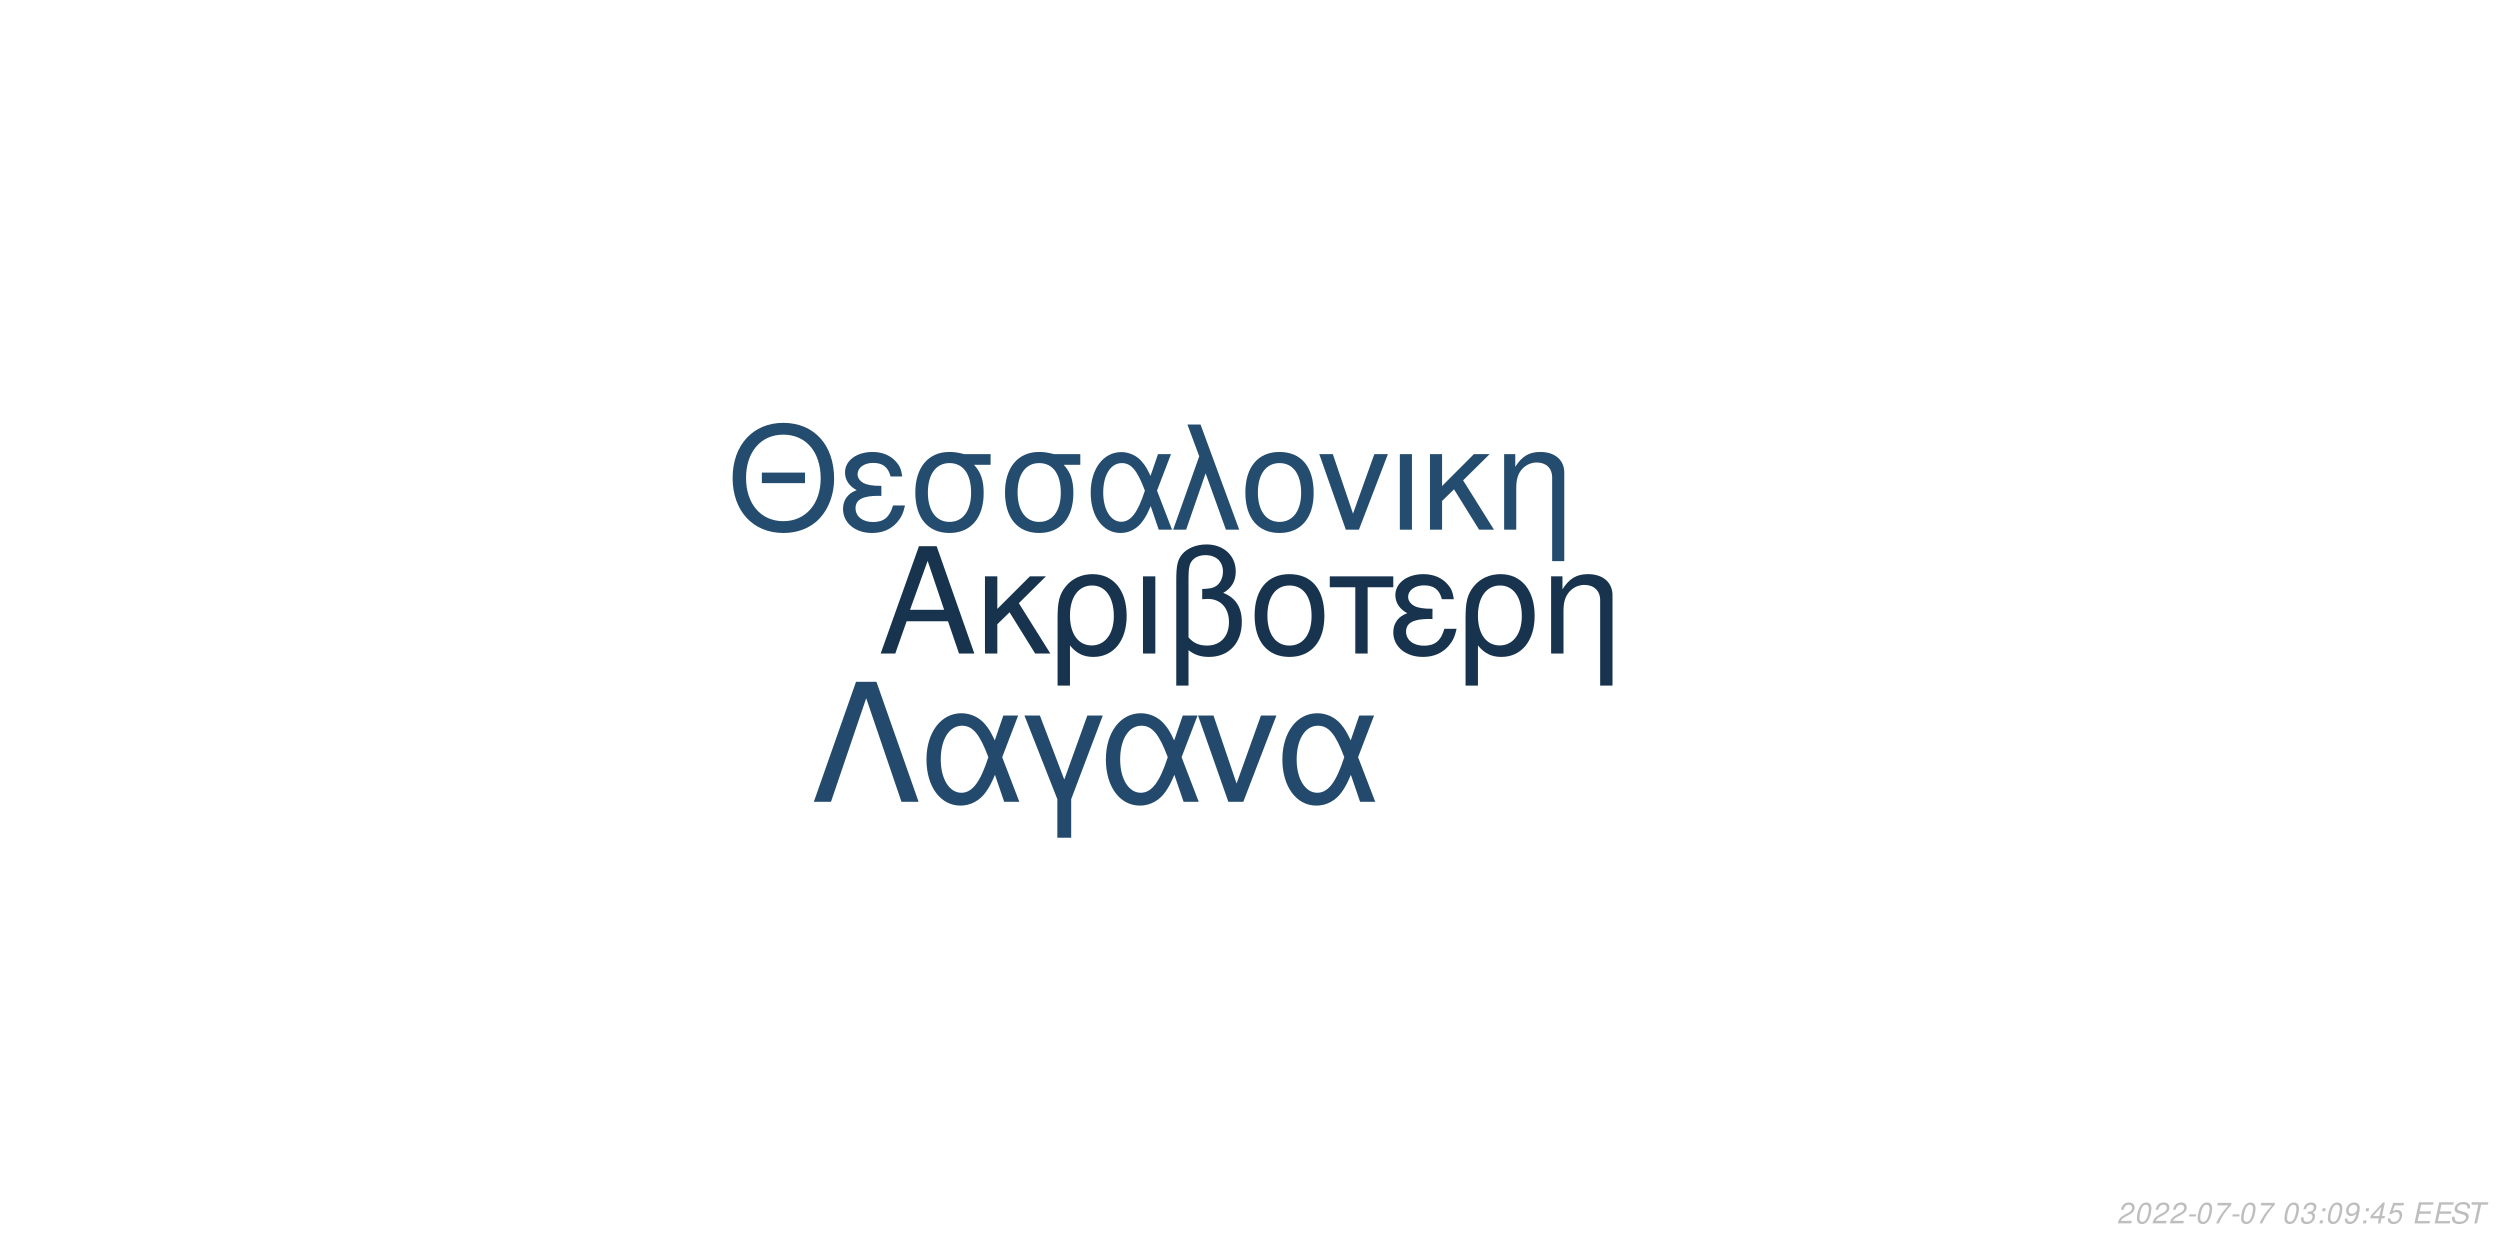
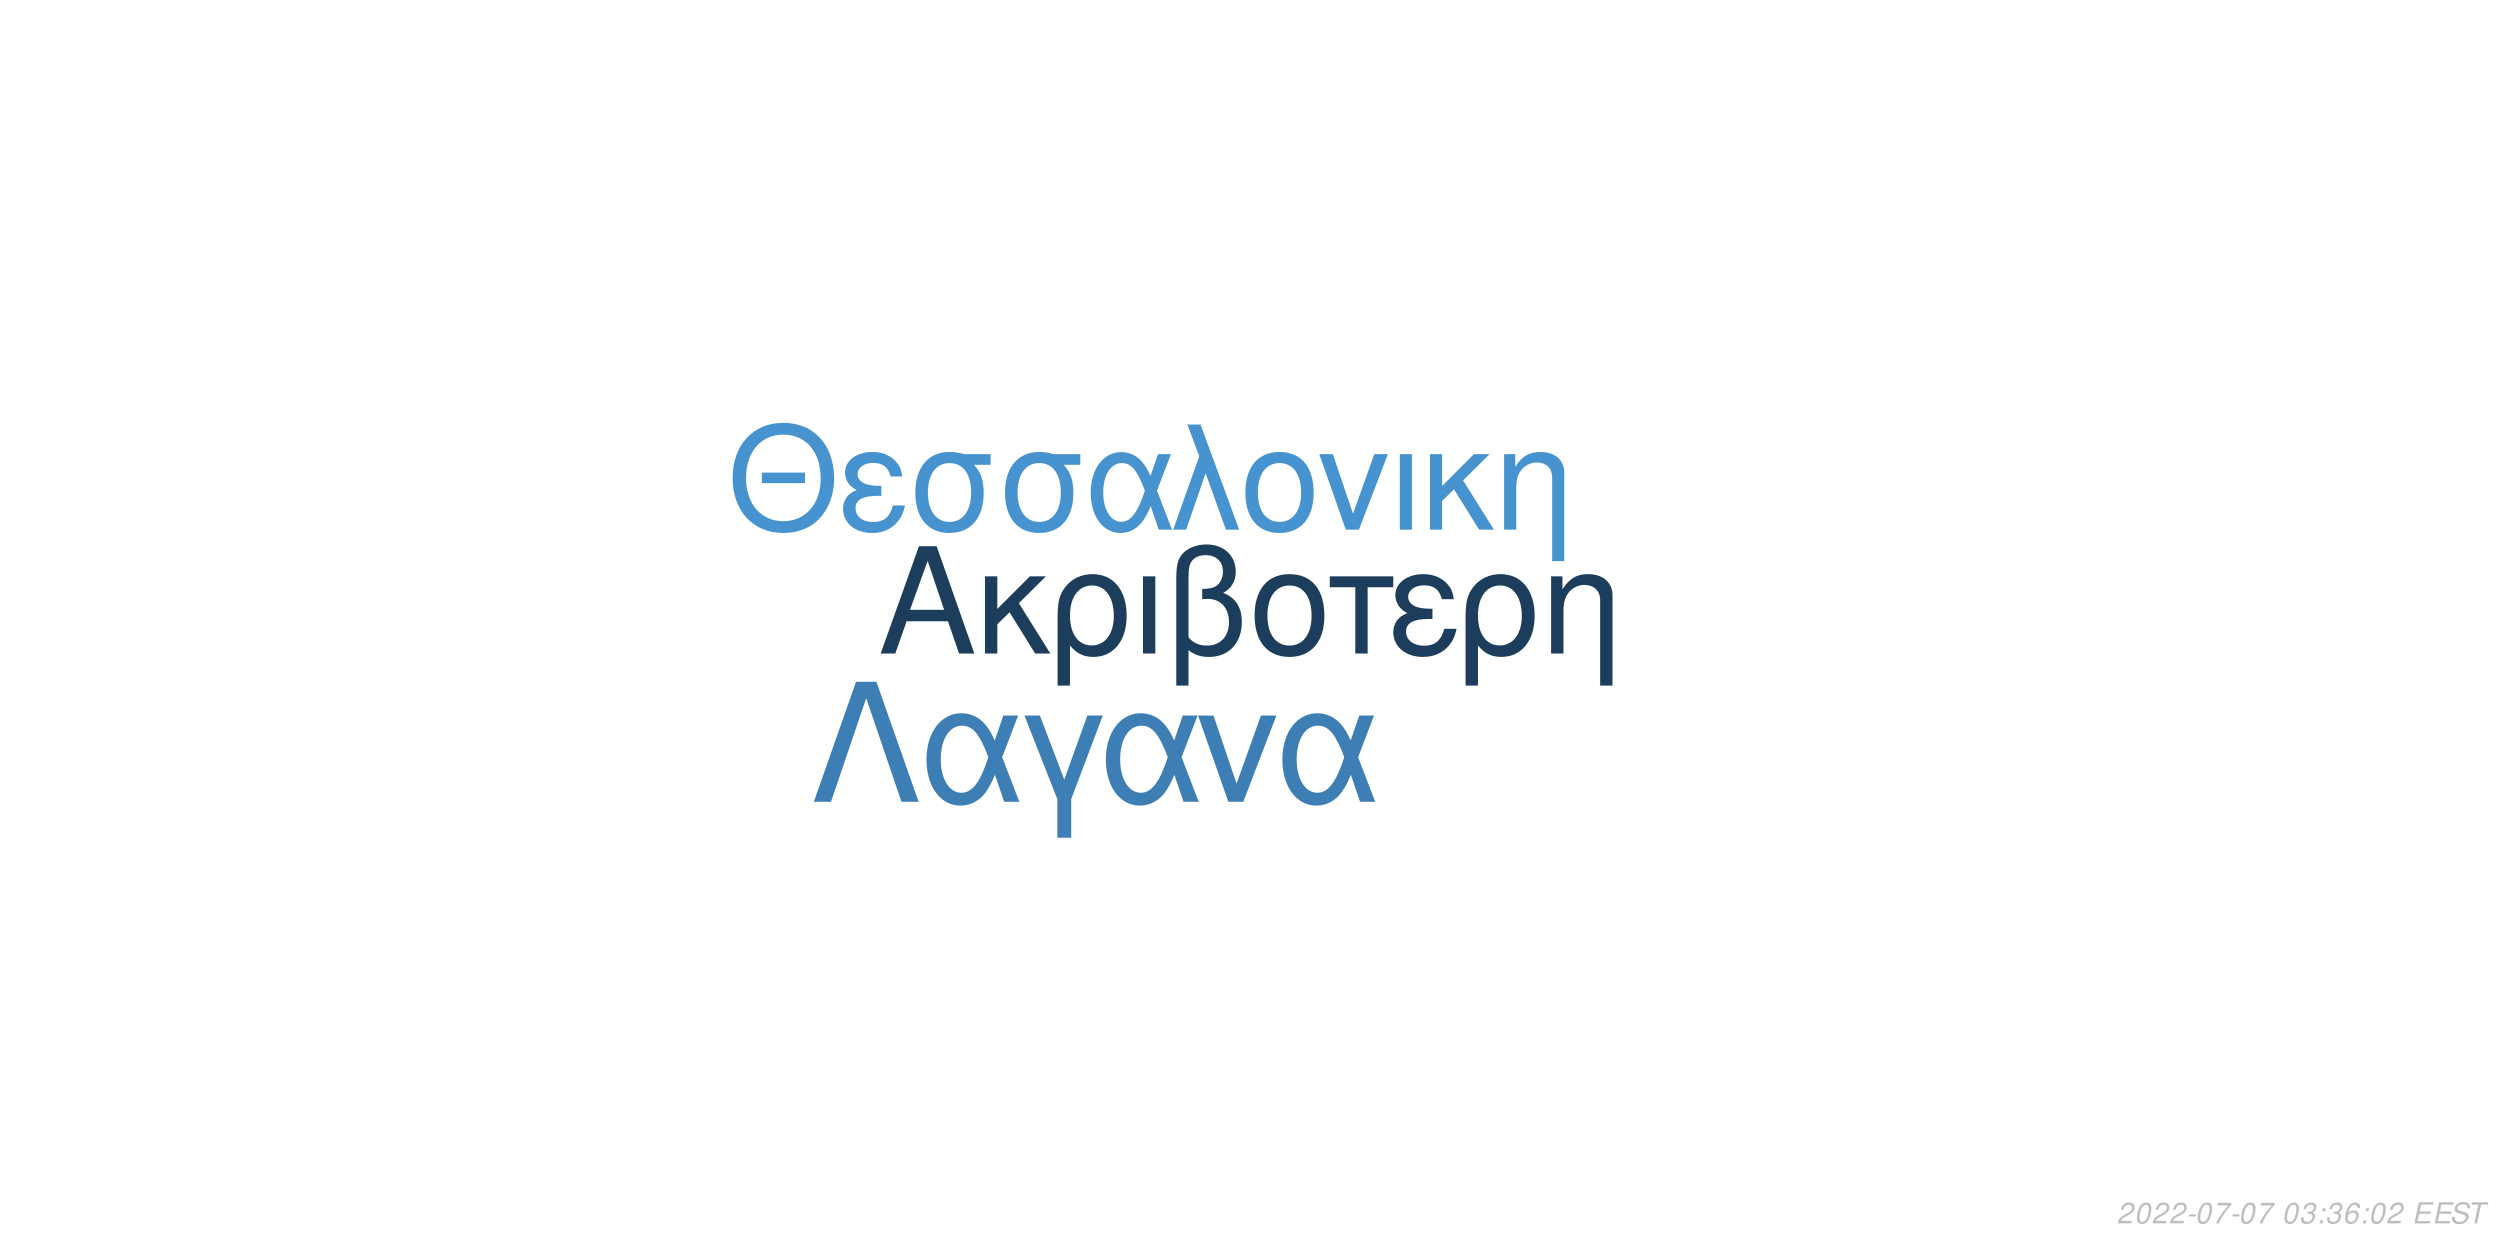
<svg xmlns="http://www.w3.org/2000/svg" xmlns:xlink="http://www.w3.org/1999/xlink" width="864pt" height="432pt" viewBox="0 0 864 432" version="1.1">
  <defs>
    <g>
      <symbol overflow="visible" id="glyph0-0">
        <path style="stroke:none;" d="" />
      </symbol>
      <symbol overflow="visible" id="glyph0-1">
        <path style="stroke:none;" d="M 24.125 -11.141 L 27.938 0 L 33.234 0 L 20.203 -37.094 L 14.094 -37.094 L 0.859 0 L 5.906 0 L 9.828 -11.141 Z M 22.797 -15.109 L 11 -15.109 L 17.094 -32.016 Z M 22.797 -15.109 " />
      </symbol>
      <symbol overflow="visible" id="glyph0-2">
        <path style="stroke:none;" d="M 7.172 -15.422 L 7.172 -26.672 L 2.906 -26.672 L 2.906 0 L 7.172 0 L 7.172 -10.125 L 11.406 -14.25 L 20.25 0 L 25.5 0 L 14.609 -17.406 L 23.969 -26.672 L 18.422 -26.672 Z M 7.172 -15.422 " />
      </symbol>
      <symbol overflow="visible" id="glyph0-3">
        <path style="stroke:none;" d="M 3 11.094 L 7.281 11.094 L 7.281 -2.797 C 9.516 -0.047 11.953 1.172 15.375 1.172 C 22.344 1.172 26.875 -4.422 26.875 -13.031 C 26.875 -21.891 22.297 -27.438 15.062 -27.438 C 11.297 -27.438 7.984 -25.906 5.797 -23.156 C 3.672 -20.516 3 -17.969 3 -12.359 Z M 14.906 -23.516 C 19.547 -23.516 22.438 -19.438 22.438 -12.922 C 22.438 -6.812 19.391 -2.797 14.812 -2.797 C 10.172 -2.797 7.281 -6.766 7.281 -13.125 C 7.281 -19.484 10.234 -23.516 14.906 -23.516 Z M 14.906 -23.516 " />
      </symbol>
      <symbol overflow="visible" id="glyph0-4">
        <path style="stroke:none;" d="M 3.516 0 L 7.781 0 L 7.781 -26.672 L 3.516 -26.672 Z M 3.516 0 " />
      </symbol>
      <symbol overflow="visible" id="glyph0-5">
        <path style="stroke:none;" d="M 4.016 11.094 L 8.25 11.094 L 8.25 -1.172 C 10.172 0.406 12.422 1.172 15.312 1.172 C 22.188 1.172 26.672 -3.609 26.672 -10.891 C 26.672 -15.984 24.578 -19.234 20.25 -20.969 C 23.109 -22.547 24.578 -25.031 24.578 -28.344 C 24.578 -33.844 20.406 -37.703 14.453 -37.703 C 10.938 -37.703 7.734 -36.391 6 -34.25 C 4.484 -32.422 4.016 -30.328 4.016 -25.391 Z M 8.25 -25.656 C 8.25 -29.359 8.5 -30.844 9.469 -32.062 C 10.375 -33.281 12.156 -34 14.094 -34 C 17.812 -34 20.156 -31.812 20.156 -28.297 C 20.156 -25.953 18.984 -23.812 17.297 -23.047 C 16.281 -22.547 15.469 -22.438 12.984 -22.297 L 12.984 -18.781 C 13.734 -18.828 14.344 -18.875 14.969 -18.875 C 19.344 -18.875 22.234 -15.719 22.234 -10.891 C 22.234 -5.906 19.281 -2.75 14.656 -2.75 C 11.953 -2.75 9.922 -3.609 8.25 -5.594 Z M 8.25 -25.656 " />
      </symbol>
      <symbol overflow="visible" id="glyph0-6">
        <path style="stroke:none;" d="M 14.094 -27.438 C 6.562 -27.438 2.094 -22.094 2.094 -13.125 C 2.094 -4.125 6.562 1.172 14.141 1.172 C 21.672 1.172 26.203 -4.172 26.203 -12.922 C 26.203 -22.188 21.828 -27.438 14.094 -27.438 Z M 14.141 -23.516 C 18.938 -23.516 21.781 -19.594 21.781 -12.984 C 21.781 -6.672 18.828 -2.75 14.141 -2.75 C 9.422 -2.75 6.516 -6.672 6.516 -13.125 C 6.516 -19.594 9.422 -23.516 14.141 -23.516 Z M 14.141 -23.516 " />
      </symbol>
      <symbol overflow="visible" id="glyph0-7">
        <path style="stroke:none;" d="M 7.891 0 L 12.156 0 L 12.156 -22.906 L 21.016 -22.906 L 21.016 -26.672 L -0.922 -26.672 L -0.922 -22.906 L 7.891 -22.906 Z M 7.891 0 " />
      </symbol>
      <symbol overflow="visible" id="glyph0-8">
        <path style="stroke:none;" d="M 14.562 -15.469 C 11.344 -15.469 9.562 -15.781 8.297 -16.438 C 6.922 -17.203 6.156 -18.328 6.156 -19.547 C 6.156 -21.891 8.453 -23.562 11.656 -23.562 C 15.062 -23.562 16.953 -22.094 17.812 -18.781 L 21.938 -18.781 C 21.578 -21.266 21.062 -22.5 19.797 -23.922 C 17.812 -26.203 14.906 -27.438 11.453 -27.438 C 5.797 -27.438 1.734 -24.375 1.734 -20.203 C 1.734 -17.609 3.156 -15.375 5.859 -13.938 C 2.797 -12.875 1.016 -10.484 1.016 -7.328 C 1.016 -2.391 5.297 1.172 11.25 1.172 C 14.969 1.172 17.906 -0.109 20.156 -2.641 C 21.578 -4.328 22.297 -5.797 22.906 -8.547 L 18.672 -8.547 C 17.5 -4.422 15.422 -2.703 11.609 -2.703 C 7.938 -2.703 5.438 -4.688 5.438 -7.578 C 5.438 -10.578 7.938 -11.953 13.484 -11.953 C 13.641 -11.953 14.094 -11.953 14.562 -11.906 Z M 14.562 -15.469 " />
      </symbol>
      <symbol overflow="visible" id="glyph0-9">
        <path style="stroke:none;" d="M 3.562 -26.672 L 3.562 0 L 7.844 0 L 7.844 -14.703 C 7.844 -17.906 8.5 -19.891 10.031 -21.531 C 11.406 -22.953 13.188 -23.719 15.062 -23.719 C 18.375 -23.719 20.516 -21.672 20.516 -18.469 L 20.516 11.094 L 24.781 11.094 L 24.781 -20.156 C 24.781 -24.578 21.469 -27.438 16.328 -27.438 C 12.359 -27.438 9.828 -25.906 7.484 -22.188 L 7.484 -26.672 Z M 3.562 -26.672 " />
      </symbol>
      <symbol overflow="visible" id="glyph1-0">
        <path style="stroke:none;" d="" />
      </symbol>
      <symbol overflow="visible" id="glyph1-1">
        <path style="stroke:none;" d="M 26.859 -19.734 L 11.953 -19.734 L 11.953 -16.094 L 26.859 -16.094 Z M 19.328 -36.922 C 8.922 -36.922 1.844 -29.25 1.844 -17.891 C 1.844 -6.484 8.875 1.141 19.391 1.141 C 23.812 1.141 27.703 -0.203 30.641 -2.688 C 34.578 -6.031 36.922 -11.656 36.922 -17.594 C 36.922 -29.297 30 -36.922 19.328 -36.922 Z M 19.328 -32.844 C 27.203 -32.844 32.281 -26.906 32.281 -17.688 C 32.281 -8.922 27.062 -2.938 19.391 -2.938 C 11.609 -2.938 6.484 -8.922 6.484 -17.891 C 6.484 -26.859 11.609 -32.844 19.328 -32.844 Z M 19.328 -32.844 " />
      </symbol>
      <symbol overflow="visible" id="glyph1-2">
        <path style="stroke:none;" d="M 14.25 -15.141 C 11.109 -15.141 9.375 -15.453 8.125 -16.094 C 6.781 -16.844 6.031 -17.938 6.031 -19.141 C 6.031 -21.422 8.266 -23.078 11.406 -23.078 C 14.75 -23.078 16.594 -21.625 17.438 -18.391 L 21.469 -18.391 C 21.125 -20.828 20.625 -22.031 19.391 -23.422 C 17.438 -25.656 14.594 -26.859 11.219 -26.859 C 5.688 -26.859 1.688 -23.875 1.688 -19.781 C 1.688 -17.234 3.094 -15.047 5.734 -13.656 C 2.734 -12.609 1 -10.266 1 -7.172 C 1 -2.344 5.188 1.141 11.016 1.141 C 14.656 1.141 17.547 -0.094 19.734 -2.594 C 21.125 -4.234 21.828 -5.688 22.422 -8.375 L 18.281 -8.375 C 17.141 -4.328 15.094 -2.641 11.359 -2.641 C 7.766 -2.641 5.328 -4.578 5.328 -7.422 C 5.328 -10.359 7.766 -11.703 13.203 -11.703 C 13.359 -11.703 13.797 -11.703 14.25 -11.656 Z M 14.25 -15.141 " />
      </symbol>
      <symbol overflow="visible" id="glyph1-3">
        <path style="stroke:none;" d="M 29 -26.109 L 19.938 -26.109 C 17.594 -26.703 16.438 -26.859 14.703 -26.859 C 7.469 -26.859 2.984 -21.469 2.984 -12.859 C 2.984 -4.031 7.375 1.141 14.797 1.141 C 22.172 1.141 26.609 -4.078 26.609 -12.656 C 26.609 -17.047 25.656 -19.828 23.266 -22.422 L 29 -22.422 Z M 14.797 -23.016 C 19.531 -23.016 22.266 -19.234 22.266 -12.75 C 22.266 -6.531 19.438 -2.688 14.797 -2.688 C 10.172 -2.688 7.328 -6.531 7.328 -12.859 C 7.328 -19.188 10.172 -23.016 14.797 -23.016 Z M 14.797 -23.016 " />
      </symbol>
      <symbol overflow="visible" id="glyph1-4">
        <path style="stroke:none;" d="M 29.344 -26.109 L 24.859 -26.109 L 22.266 -18.578 C 21.125 -21.031 20.484 -22.125 19.328 -23.469 C 17.547 -25.609 14.906 -26.812 12.156 -26.812 C 5.984 -26.812 1.594 -20.984 1.594 -12.812 C 1.594 -4.578 5.828 1.141 11.906 1.141 C 14.953 1.141 17.734 -0.344 19.625 -3.047 C 20.672 -4.531 21.281 -5.688 22.328 -8.172 L 25.109 0 L 29.703 0 L 24.516 -13.5 Z M 20.328 -13.5 C 17.891 -5.922 15.453 -2.734 12.156 -2.734 C 8.516 -2.734 5.922 -6.922 5.922 -12.812 C 5.922 -18.938 8.516 -23.016 12.359 -23.016 C 15.594 -23.016 17.688 -20.531 20.328 -13.5 Z M 20.328 -13.5 " />
      </symbol>
      <symbol overflow="visible" id="glyph1-5">
        <path style="stroke:none;" d="M 1.094 0 L 5.578 0 L 12.312 -19.484 L 19.328 0 L 23.922 0 L 10.562 -36.328 L 6.031 -36.328 L 10.109 -25.359 Z M 1.094 0 " />
      </symbol>
      <symbol overflow="visible" id="glyph1-6">
        <path style="stroke:none;" d="M 13.797 -26.859 C 6.422 -26.859 2.047 -21.625 2.047 -12.859 C 2.047 -4.031 6.422 1.141 13.859 1.141 C 21.234 1.141 25.656 -4.078 25.656 -12.656 C 25.656 -21.719 21.375 -26.859 13.797 -26.859 Z M 13.859 -23.016 C 18.531 -23.016 21.328 -19.188 21.328 -12.703 C 21.328 -6.531 18.438 -2.688 13.859 -2.688 C 9.219 -2.688 6.375 -6.531 6.375 -12.859 C 6.375 -19.188 9.219 -23.016 13.859 -23.016 Z M 13.859 -23.016 " />
      </symbol>
      <symbol overflow="visible" id="glyph1-7">
        <path style="stroke:none;" d="M 14.297 0 L 24.312 -26.109 L 19.625 -26.109 L 12.25 -5.531 L 5.281 -26.109 L 0.594 -26.109 L 9.766 0 Z M 14.297 0 " />
      </symbol>
      <symbol overflow="visible" id="glyph1-8">
        <path style="stroke:none;" d="M 3.438 0 L 7.625 0 L 7.625 -26.109 L 3.438 -26.109 Z M 3.438 0 " />
      </symbol>
      <symbol overflow="visible" id="glyph1-9">
        <path style="stroke:none;" d="M 7.031 -15.094 L 7.031 -26.109 L 2.844 -26.109 L 2.844 0 L 7.031 0 L 7.031 -9.922 L 11.156 -13.953 L 19.828 0 L 24.969 0 L 14.297 -17.047 L 23.469 -26.109 L 18.031 -26.109 Z M 7.031 -15.094 " />
      </symbol>
      <symbol overflow="visible" id="glyph1-10">
        <path style="stroke:none;" d="M 3.484 -26.109 L 3.484 0 L 7.672 0 L 7.672 -14.406 C 7.672 -17.547 8.328 -19.484 9.812 -21.078 C 11.156 -22.469 12.906 -23.219 14.75 -23.219 C 17.984 -23.219 20.078 -21.234 20.078 -18.094 L 20.078 10.859 L 24.266 10.859 L 24.266 -19.734 C 24.266 -24.062 21.031 -26.859 16 -26.859 C 12.109 -26.859 9.609 -25.359 7.328 -21.719 L 7.328 -26.109 Z M 3.484 -26.109 " />
      </symbol>
      <symbol overflow="visible" id="glyph2-0">
        <path style="stroke:none;" d="" />
      </symbol>
      <symbol overflow="visible" id="glyph2-1">
        <path style="stroke:none;" d="M 22.531 -41.484 L 15.484 -41.484 L 0.906 0 L 6.828 0 L 19 -35.797 L 31.188 0 L 37.109 0 Z M 22.531 -41.484 " />
      </symbol>
      <symbol overflow="visible" id="glyph2-2">
        <path style="stroke:none;" d="M 33.516 -29.812 L 28.391 -29.812 L 25.438 -21.219 C 24.125 -24.016 23.391 -25.266 22.078 -26.797 C 20.031 -29.25 17.016 -30.609 13.891 -30.609 C 6.828 -30.609 1.828 -23.953 1.828 -14.625 C 1.828 -5.234 6.656 1.312 13.594 1.312 C 17.078 1.312 20.266 -0.391 22.422 -3.469 C 23.609 -5.172 24.297 -6.484 25.5 -9.328 L 28.688 0 L 33.922 0 L 28 -15.422 Z M 23.219 -15.422 C 20.422 -6.766 17.641 -3.125 13.891 -3.125 C 9.734 -3.125 6.766 -7.906 6.766 -14.625 C 6.766 -21.625 9.734 -26.297 14.109 -26.297 C 17.812 -26.297 20.203 -23.453 23.219 -15.422 Z M 23.219 -15.422 " />
      </symbol>
      <symbol overflow="visible" id="glyph2-3">
        <path style="stroke:none;" d="M 12.062 12.406 L 16.844 12.406 L 16.844 -0.906 L 27.766 -29.812 L 22.422 -29.812 L 14.453 -7.688 L 6.031 -29.812 L 0.688 -29.812 L 12.062 -0.906 Z M 12.062 12.406 " />
      </symbol>
      <symbol overflow="visible" id="glyph2-4">
        <path style="stroke:none;" d="M 16.328 0 L 27.766 -29.812 L 22.422 -29.812 L 14 -6.312 L 6.031 -29.812 L 0.688 -29.812 L 11.156 0 Z M 16.328 0 " />
      </symbol>
      <symbol overflow="visible" id="glyph3-0">
        <path style="stroke:none;" d="" />
      </symbol>
      <symbol overflow="visible" id="glyph3-1">
        <path style="stroke:none;" d="M 5.234 -0.875 L 1.469 -0.875 C 1.641 -1.375 2.203 -1.891 3.109 -2.344 L 4.234 -2.938 C 5.562 -3.625 6.219 -4.469 6.219 -5.484 C 6.219 -5.938 6.062 -6.359 5.797 -6.656 C 5.469 -7.047 4.984 -7.234 4.312 -7.234 C 2.766 -7.234 1.891 -6.453 1.484 -4.734 L 2.375 -4.734 C 2.484 -5.188 2.609 -5.484 2.797 -5.75 C 3.094 -6.203 3.609 -6.453 4.188 -6.453 C 4.891 -6.453 5.344 -6.031 5.344 -5.375 C 5.344 -4.703 4.859 -4.094 4.016 -3.656 L 2.984 -3.125 C 1.234 -2.188 0.797 -1.656 0.344 -0.016 L 5.047 -0.016 Z M 5.234 -0.875 " />
      </symbol>
      <symbol overflow="visible" id="glyph3-2">
        <path style="stroke:none;" d="M 4.203 -7.234 C 3.375 -7.234 2.688 -6.812 2.125 -5.984 C 1.484 -5.047 0.984 -3.188 0.984 -1.734 C 0.984 -1.109 1.172 -0.562 1.484 -0.266 C 1.797 0.047 2.281 0.234 2.766 0.234 C 3.625 0.234 4.281 -0.156 4.859 -1.016 C 5.516 -1.953 6 -3.797 6 -5.266 C 6 -6.5 5.328 -7.234 4.203 -7.234 Z M 4.094 -6.453 C 4.734 -6.453 5.125 -5.984 5.125 -5.156 C 5.125 -4.203 4.781 -2.625 4.406 -1.812 C 3.984 -0.938 3.516 -0.547 2.875 -0.547 C 2.25 -0.547 1.875 -1.031 1.875 -1.828 C 1.875 -2.797 2.203 -4.344 2.594 -5.203 C 2.984 -6.047 3.453 -6.453 4.094 -6.453 Z M 4.094 -6.453 " />
      </symbol>
      <symbol overflow="visible" id="glyph3-3">
        <path style="stroke:none;" d="M 3.516 -3.125 L 1.125 -3.125 L 0.969 -2.406 L 3.359 -2.406 Z M 3.516 -3.125 " />
      </symbol>
      <symbol overflow="visible" id="glyph3-4">
        <path style="stroke:none;" d="M 6.703 -7.094 L 1.953 -7.094 L 1.766 -6.219 L 5.594 -6.219 C 3.344 -3.688 2.266 -2.109 1.375 0 L 2.344 0 C 3.031 -1.906 4.828 -4.594 6.547 -6.281 Z M 6.703 -7.094 " />
      </symbol>
      <symbol overflow="visible" id="glyph3-5">
        <path style="stroke:none;" d="" />
      </symbol>
      <symbol overflow="visible" id="glyph3-6">
        <path style="stroke:none;" d="M 2.922 -3.312 C 3.125 -3.344 3.234 -3.344 3.375 -3.344 C 4.203 -3.344 4.688 -3 4.688 -2.406 C 4.688 -1.312 3.906 -0.547 2.781 -0.547 C 2.047 -0.547 1.594 -0.938 1.594 -1.562 C 1.594 -1.719 1.609 -1.844 1.656 -2.094 L 0.766 -2.094 C 0.734 -1.797 0.719 -1.641 0.719 -1.469 C 0.719 -0.375 1.406 0.234 2.641 0.234 C 3.547 0.234 4.297 -0.078 4.812 -0.656 C 5.266 -1.156 5.562 -1.875 5.562 -2.547 C 5.562 -3.125 5.344 -3.453 4.797 -3.734 C 5.641 -4.234 6.016 -4.844 6.016 -5.734 C 6.016 -6.656 5.312 -7.234 4.203 -7.234 C 3.375 -7.234 2.672 -6.938 2.188 -6.375 C 1.891 -6.031 1.703 -5.641 1.516 -4.906 L 2.391 -4.906 C 2.5 -5.359 2.594 -5.594 2.734 -5.812 C 3.047 -6.234 3.516 -6.453 4.078 -6.453 C 4.734 -6.453 5.141 -6.125 5.141 -5.578 C 5.141 -5.188 5.016 -4.797 4.797 -4.547 C 4.516 -4.234 4 -4.062 3.266 -4.062 L 3.078 -4.062 Z M 2.922 -3.312 " />
      </symbol>
      <symbol overflow="visible" id="glyph3-7">
        <path style="stroke:none;" d="M 2.359 -1.031 L 1.312 -1.031 L 1.094 0 L 2.141 0 Z M 3.266 -5.234 L 2.219 -5.234 L 2 -4.203 L 3.047 -4.203 Z M 3.266 -5.234 " />
      </symbol>
      <symbol overflow="visible" id="glyph3-8">
-         <path style="stroke:none;" d="M 0.844 -1.656 C 0.844 -1.547 0.844 -1.438 0.844 -1.375 C 0.844 -0.406 1.531 0.234 2.578 0.234 C 3.203 0.234 3.766 0.016 4.297 -0.438 C 4.938 -1 5.312 -1.656 5.594 -2.719 C 5.844 -3.672 6.016 -4.766 6.016 -5.375 C 6.016 -5.844 5.844 -6.328 5.547 -6.656 C 5.203 -7.031 4.703 -7.234 4.062 -7.234 C 2.516 -7.234 1.297 -5.938 1.297 -4.266 C 1.297 -3.203 1.984 -2.547 3.047 -2.547 C 3.484 -2.547 3.953 -2.672 4.281 -2.891 C 4.406 -2.984 4.547 -3.078 4.828 -3.344 C 4.438 -1.484 3.703 -0.547 2.703 -0.547 C 2.109 -0.547 1.719 -0.938 1.719 -1.547 L 1.719 -1.656 Z M 3.953 -6.453 C 4.625 -6.453 5.141 -5.953 5.141 -5.281 C 5.141 -4.188 4.312 -3.312 3.297 -3.312 C 2.594 -3.312 2.172 -3.734 2.172 -4.453 C 2.172 -5.562 2.984 -6.453 3.953 -6.453 Z M 3.953 -6.453 " />
+         <path style="stroke:none;" d="M 6.125 -5.344 L 6.141 -5.625 C 6.141 -6.609 5.453 -7.234 4.391 -7.234 C 3.438 -7.234 2.641 -6.719 2.016 -5.703 C 1.422 -4.781 0.938 -2.953 0.938 -1.688 C 0.938 -0.516 1.688 0.234 2.859 0.234 C 3.703 0.234 4.438 -0.156 5 -0.875 C 5.406 -1.422 5.672 -2.156 5.672 -2.766 C 5.672 -3.812 4.969 -4.5 3.906 -4.5 C 3.234 -4.5 2.672 -4.234 2.094 -3.625 C 2.406 -5.375 3.234 -6.453 4.25 -6.453 C 4.703 -6.453 5.062 -6.234 5.172 -5.844 C 5.203 -5.719 5.234 -5.578 5.25 -5.344 Z M 3.656 -3.734 C 4.344 -3.734 4.797 -3.281 4.797 -2.625 C 4.797 -1.469 3.984 -0.547 2.984 -0.547 C 2.297 -0.547 1.812 -1.047 1.812 -1.766 C 1.812 -2.859 2.625 -3.734 3.656 -3.734 Z M 3.656 -3.734 " />
      </symbol>
      <symbol overflow="visible" id="glyph3-9">
-         <path style="stroke:none;" d="M 3.625 -1.75 L 3.266 0 L 4.141 0 L 4.516 -1.75 L 5.562 -1.75 L 5.734 -2.531 L 4.688 -2.531 L 5.688 -7.234 L 5.016 -7.234 L 0.844 -2.672 L 0.641 -1.75 Z M 3.797 -2.531 L 1.594 -2.531 L 4.469 -5.703 Z M 3.797 -2.531 " />
+         <path style="stroke:none;" d="M 2.547 -3.312 L 6.5 -3.312 L 6.688 -4.141 L 2.719 -4.141 L 3.219 -6.469 L 7.344 -6.469 L 7.516 -7.297 L 2.453 -7.297 L 0.906 0 L 6.125 0 L 6.297 -0.812 L 2.016 -0.812 Z M 2.547 -3.312 " />
      </symbol>
      <symbol overflow="visible" id="glyph3-10">
-         <path style="stroke:none;" d="M 6.297 -7.094 L 2.594 -7.094 L 1.234 -3.234 L 2.047 -3.234 C 2.656 -3.766 2.938 -3.906 3.531 -3.906 C 4.328 -3.906 4.797 -3.453 4.797 -2.688 C 4.797 -1.438 3.969 -0.547 2.828 -0.547 C 2.031 -0.547 1.609 -0.938 1.578 -1.734 L 0.703 -1.734 L 0.703 -1.516 C 0.703 -0.938 0.844 -0.547 1.188 -0.266 C 1.562 0.062 2.078 0.234 2.703 0.234 C 3.656 0.234 4.391 -0.156 4.984 -0.922 C 5.422 -1.5 5.672 -2.234 5.672 -2.953 C 5.672 -4 4.938 -4.672 3.812 -4.672 C 3.328 -4.672 2.906 -4.547 2.406 -4.234 L 3.109 -6.219 L 6.109 -6.219 Z M 6.297 -7.094 " />
+         <path style="stroke:none;" d="M 7.062 -5.156 C 7.125 -5.438 7.141 -5.562 7.141 -5.703 C 7.141 -6.156 6.938 -6.594 6.594 -6.891 C 6.188 -7.25 5.656 -7.406 4.875 -7.406 C 3.844 -7.406 3.047 -7.125 2.5 -6.562 C 2.094 -6.141 1.781 -5.438 1.781 -4.922 C 1.781 -4.297 2.219 -3.766 2.891 -3.562 L 4.594 -3.094 C 5.406 -2.859 5.734 -2.578 5.734 -2.094 C 5.734 -1.781 5.547 -1.406 5.266 -1.141 C 4.844 -0.766 4.266 -0.578 3.453 -0.578 C 2.328 -0.578 1.812 -0.984 1.812 -1.906 C 1.812 -2.047 1.812 -2.125 1.844 -2.312 L 0.984 -2.312 C 0.906 -2.062 0.891 -1.906 0.891 -1.688 C 0.891 -0.484 1.797 0.234 3.297 0.234 C 4.359 0.234 5.234 -0.062 5.812 -0.609 C 6.344 -1.078 6.688 -1.797 6.688 -2.375 C 6.688 -2.641 6.609 -2.906 6.453 -3.156 C 6.234 -3.5 5.938 -3.703 5.469 -3.828 L 3.75 -4.312 C 2.984 -4.547 2.734 -4.734 2.734 -5.188 C 2.734 -5.547 2.875 -5.844 3.188 -6.109 C 3.547 -6.438 4.031 -6.594 4.703 -6.594 C 5.266 -6.594 5.688 -6.484 5.906 -6.297 C 6.094 -6.125 6.219 -5.797 6.219 -5.516 C 6.219 -5.422 6.203 -5.344 6.188 -5.156 Z M 7.062 -5.156 " />
      </symbol>
      <symbol overflow="visible" id="glyph3-11">
-         <path style="stroke:none;" d="M 2.547 -3.312 L 6.5 -3.312 L 6.688 -4.141 L 2.719 -4.141 L 3.219 -6.469 L 7.344 -6.469 L 7.516 -7.297 L 2.453 -7.297 L 0.906 0 L 6.125 0 L 6.297 -0.812 L 2.016 -0.812 Z M 2.547 -3.312 " />
-       </symbol>
-       <symbol overflow="visible" id="glyph3-12">
-         <path style="stroke:none;" d="M 7.062 -5.156 C 7.125 -5.438 7.141 -5.562 7.141 -5.703 C 7.141 -6.156 6.938 -6.594 6.594 -6.891 C 6.188 -7.25 5.656 -7.406 4.875 -7.406 C 3.844 -7.406 3.047 -7.125 2.5 -6.562 C 2.094 -6.141 1.781 -5.438 1.781 -4.922 C 1.781 -4.297 2.219 -3.766 2.891 -3.562 L 4.594 -3.094 C 5.406 -2.859 5.734 -2.578 5.734 -2.094 C 5.734 -1.781 5.547 -1.406 5.266 -1.141 C 4.844 -0.766 4.266 -0.578 3.453 -0.578 C 2.328 -0.578 1.812 -0.984 1.812 -1.906 C 1.812 -2.047 1.812 -2.125 1.844 -2.312 L 0.984 -2.312 C 0.906 -2.062 0.891 -1.906 0.891 -1.688 C 0.891 -0.484 1.797 0.234 3.297 0.234 C 4.359 0.234 5.234 -0.062 5.812 -0.609 C 6.344 -1.078 6.688 -1.797 6.688 -2.375 C 6.688 -2.641 6.609 -2.906 6.453 -3.156 C 6.234 -3.5 5.938 -3.703 5.469 -3.828 L 3.75 -4.312 C 2.984 -4.547 2.734 -4.734 2.734 -5.188 C 2.734 -5.547 2.875 -5.844 3.188 -6.109 C 3.547 -6.438 4.031 -6.594 4.703 -6.594 C 5.266 -6.594 5.688 -6.484 5.906 -6.297 C 6.094 -6.125 6.219 -5.797 6.219 -5.516 C 6.219 -5.422 6.203 -5.344 6.188 -5.156 Z M 7.062 -5.156 " />
-       </symbol>
-       <symbol overflow="visible" id="glyph3-13">
        <path style="stroke:none;" d="M 4.938 -6.469 L 7.312 -6.469 L 7.484 -7.297 L 1.75 -7.297 L 1.578 -6.469 L 3.984 -6.469 L 2.609 0 L 3.547 0 Z M 4.938 -6.469 " />
      </symbol>
    </g>
  </defs>
  <g id="surface1">
    <rect x="0" y="0" width="864" height="432" style="fill:rgb(100%,100%,100%);fill-opacity:1;stroke:none;" />
-     <g style="fill:rgb(9.02%,20%,30.588%);fill-opacity:1;">
+     <g style="fill:rgb(10.98%,23.922%,35.686%);fill-opacity:1;">
      <use xlink:href="#glyph0-1" x="303.5" y="225.861" />
      <use xlink:href="#glyph0-2" x="337.5" y="225.861" />
      <use xlink:href="#glyph0-3" x="362.5" y="225.861" />
      <use xlink:href="#glyph0-4" x="391.5" y="225.861" />
      <use xlink:href="#glyph0-5" x="402.5" y="225.861" />
      <use xlink:href="#glyph0-6" x="431.5" y="225.861" />
      <use xlink:href="#glyph0-7" x="460.5" y="225.861" />
      <use xlink:href="#glyph0-8" x="480.5" y="225.861" />
      <use xlink:href="#glyph0-3" x="503.5" y="225.861" />
      <use xlink:href="#glyph0-9" x="532.5" y="225.861" />
    </g>
-     <g style="fill:rgb(13.725%,29.804%,43.529%);fill-opacity:1;">
+     <g style="fill:rgb(27.843%,57.647%,81.176%);fill-opacity:1;">
      <use xlink:href="#glyph1-1" x="251.348" y="183.058" />
      <use xlink:href="#glyph1-2" x="290.348" y="183.058" />
      <use xlink:href="#glyph1-3" x="313.348" y="183.058" />
      <use xlink:href="#glyph1-3" x="344.348" y="183.058" />
      <use xlink:href="#glyph1-4" x="375.348" y="183.058" />
      <use xlink:href="#glyph1-5" x="404.348" y="183.058" />
      <use xlink:href="#glyph1-6" x="428.348" y="183.058" />
      <use xlink:href="#glyph1-7" x="455.348" y="183.058" />
      <use xlink:href="#glyph1-8" x="480.348" y="183.058" />
      <use xlink:href="#glyph1-9" x="491.348" y="183.058" />
      <use xlink:href="#glyph1-10" x="516.348" y="183.058" />
    </g>
-     <g style="fill:rgb(13.725%,29.02%,42.745%);fill-opacity:1;">
+     <g style="fill:rgb(23.922%,49.804%,70.98%);fill-opacity:1;">
      <use xlink:href="#glyph2-1" x="280.359" y="277.105" />
      <use xlink:href="#glyph2-2" x="318.359" y="277.105" />
      <use xlink:href="#glyph2-3" x="353.359" y="277.105" />
      <use xlink:href="#glyph2-2" x="380.359" y="277.105" />
      <use xlink:href="#glyph2-4" x="413.359" y="277.105" />
      <use xlink:href="#glyph2-2" x="441.359" y="277.105" />
    </g>
    <g style="fill:rgb(74.51%,74.51%,74.51%);fill-opacity:1;">
      <use xlink:href="#glyph3-1" x="731.52" y="422.81" />
      <use xlink:href="#glyph3-2" x="737.52" y="422.81" />
      <use xlink:href="#glyph3-1" x="743.52" y="422.81" />
      <use xlink:href="#glyph3-1" x="749.52" y="422.81" />
      <use xlink:href="#glyph3-3" x="755.52" y="422.81" />
      <use xlink:href="#glyph3-2" x="758.52" y="422.81" />
      <use xlink:href="#glyph3-4" x="764.52" y="422.81" />
      <use xlink:href="#glyph3-3" x="770.52" y="422.81" />
      <use xlink:href="#glyph3-2" x="773.52" y="422.81" />
      <use xlink:href="#glyph3-4" x="779.52" y="422.81" />
      <use xlink:href="#glyph3-5" x="785.52" y="422.81" />
      <use xlink:href="#glyph3-2" x="788.52" y="422.81" />
      <use xlink:href="#glyph3-6" x="794.52" y="422.81" />
      <use xlink:href="#glyph3-7" x="800.52" y="422.81" />
-       <use xlink:href="#glyph3-2" x="803.52" y="422.81" />
+       <use xlink:href="#glyph3-6" x="803.52" y="422.81" />
      <use xlink:href="#glyph3-8" x="809.52" y="422.81" />
      <use xlink:href="#glyph3-7" x="815.52" y="422.81" />
-       <use xlink:href="#glyph3-9" x="818.52" y="422.81" />
-       <use xlink:href="#glyph3-10" x="824.52" y="422.81" />
+       <use xlink:href="#glyph3-2" x="818.52" y="422.81" />
+       <use xlink:href="#glyph3-1" x="824.52" y="422.81" />
      <use xlink:href="#glyph3-5" x="830.52" y="422.81" />
-       <use xlink:href="#glyph3-11" x="833.52" y="422.81" />
-       <use xlink:href="#glyph3-11" x="840.52" y="422.81" />
-       <use xlink:href="#glyph3-12" x="846.52" y="422.81" />
-       <use xlink:href="#glyph3-13" x="852.52" y="422.81" />
+       <use xlink:href="#glyph3-9" x="833.52" y="422.81" />
+       <use xlink:href="#glyph3-9" x="840.52" y="422.81" />
+       <use xlink:href="#glyph3-10" x="846.52" y="422.81" />
+       <use xlink:href="#glyph3-11" x="852.52" y="422.81" />
    </g>
  </g>
</svg>
